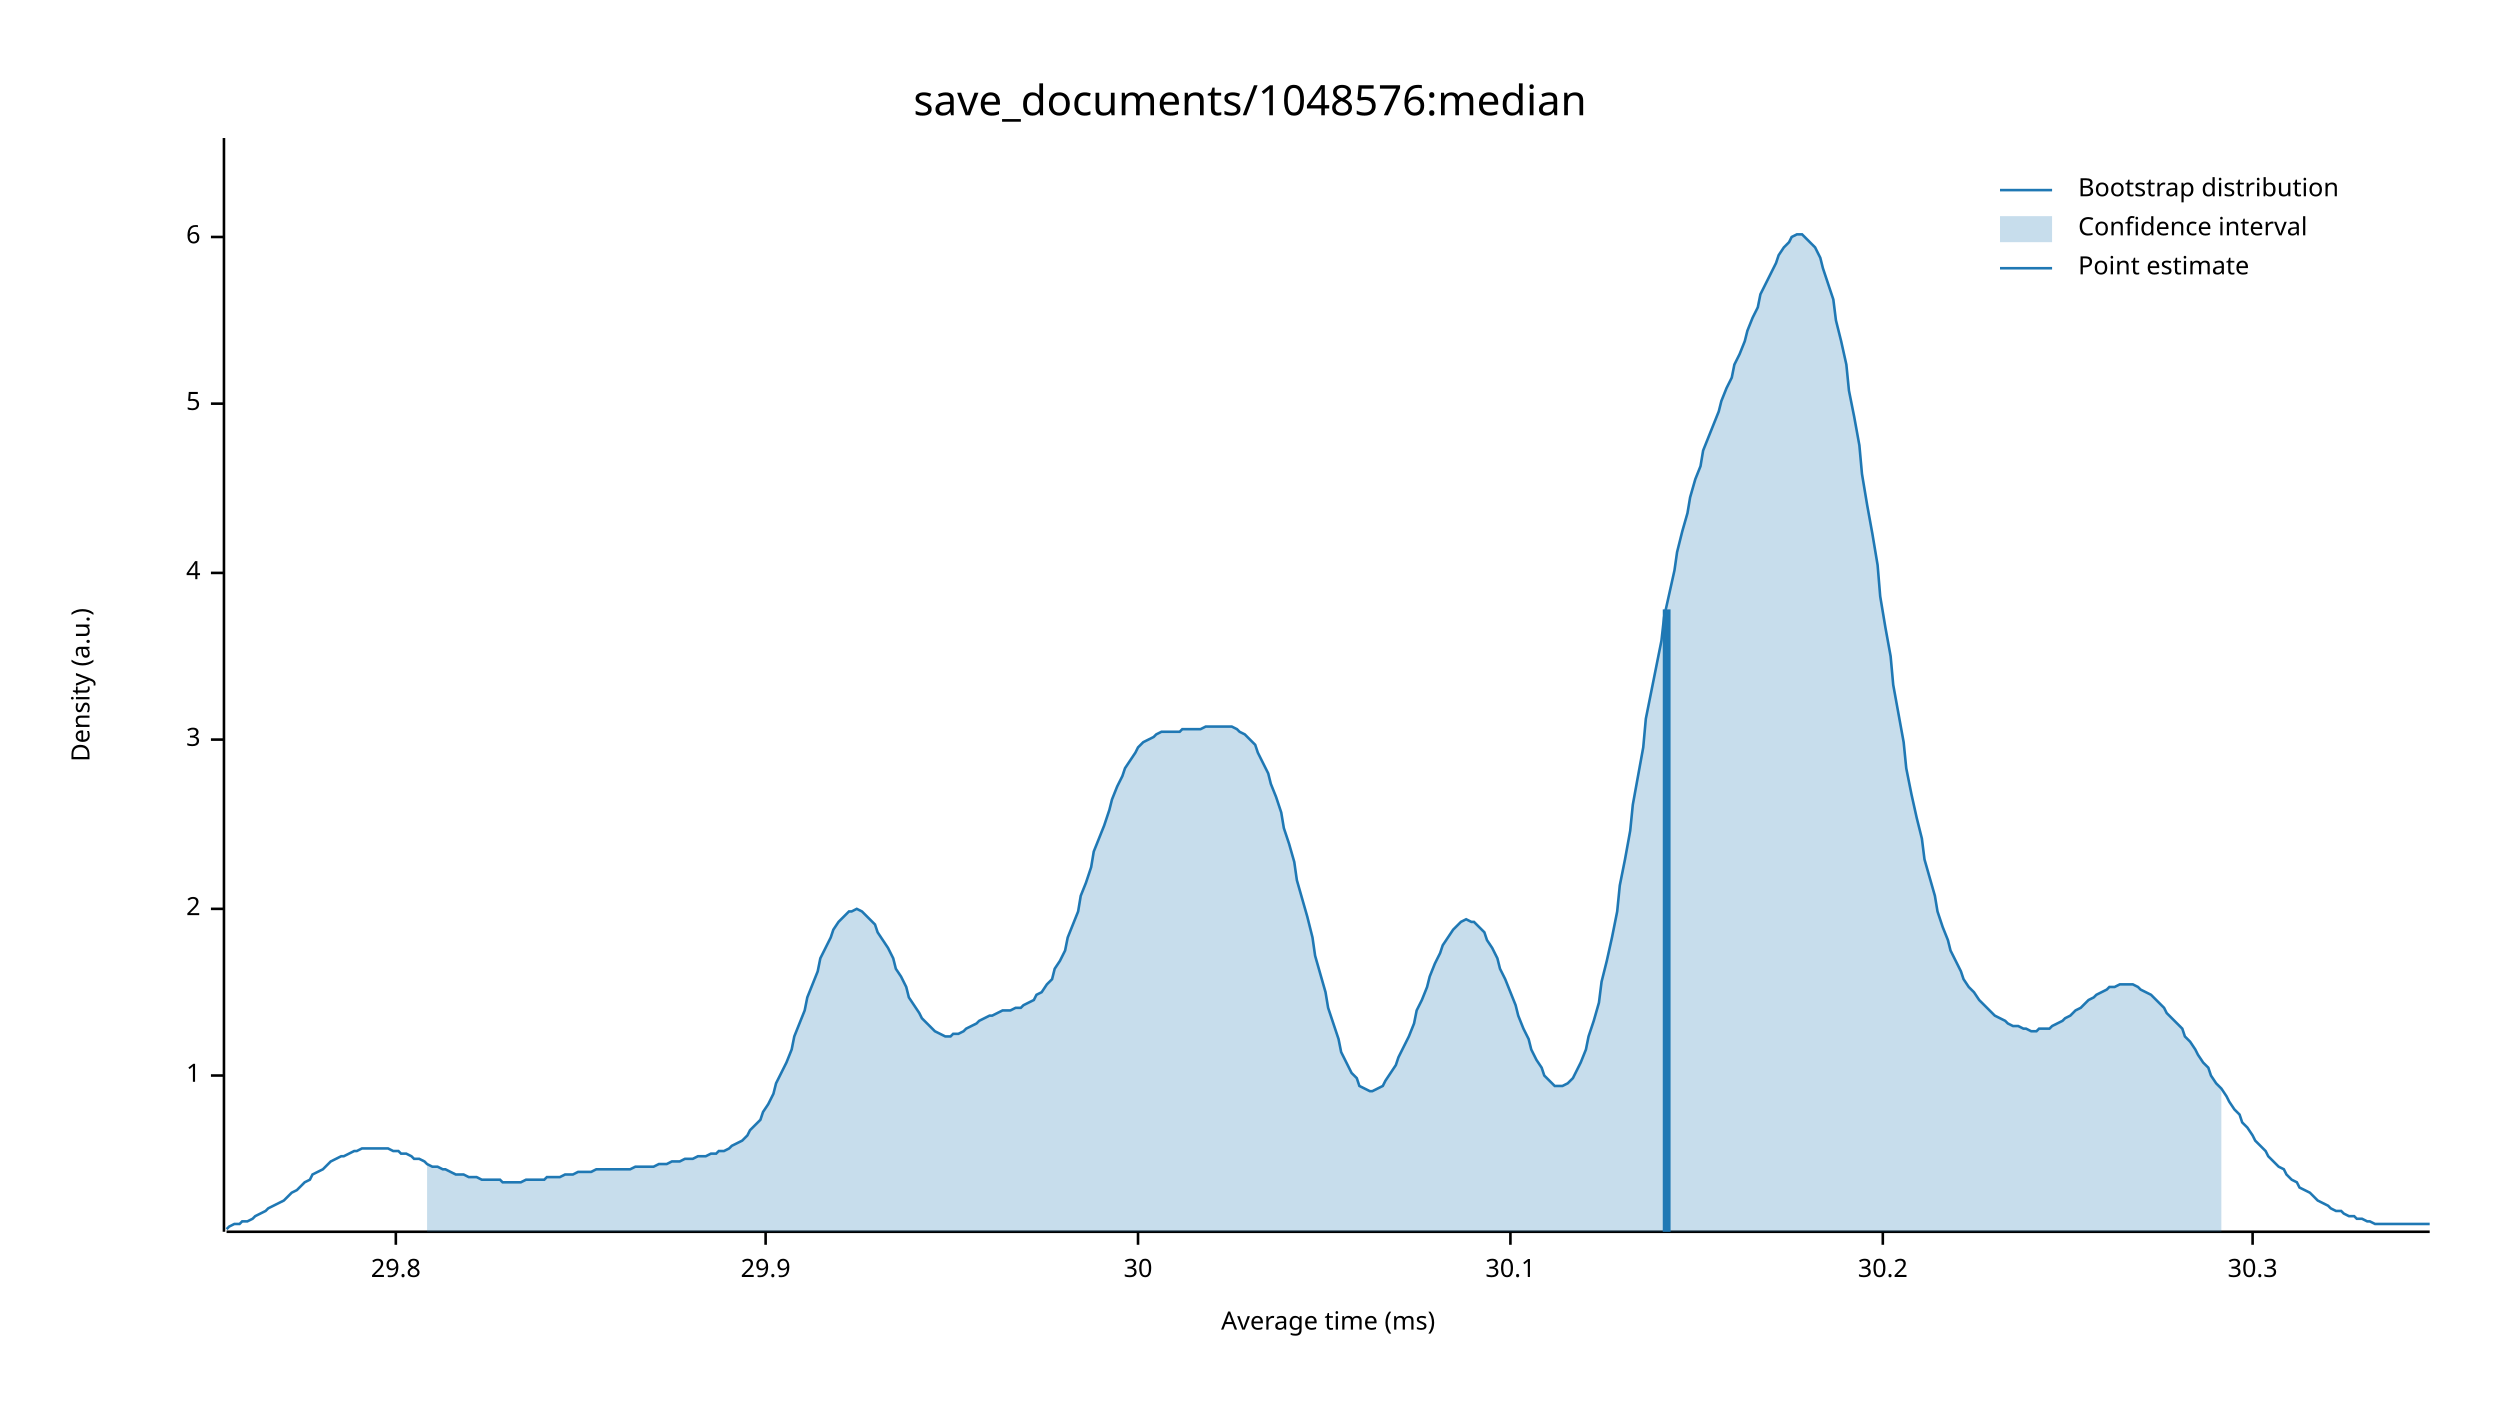
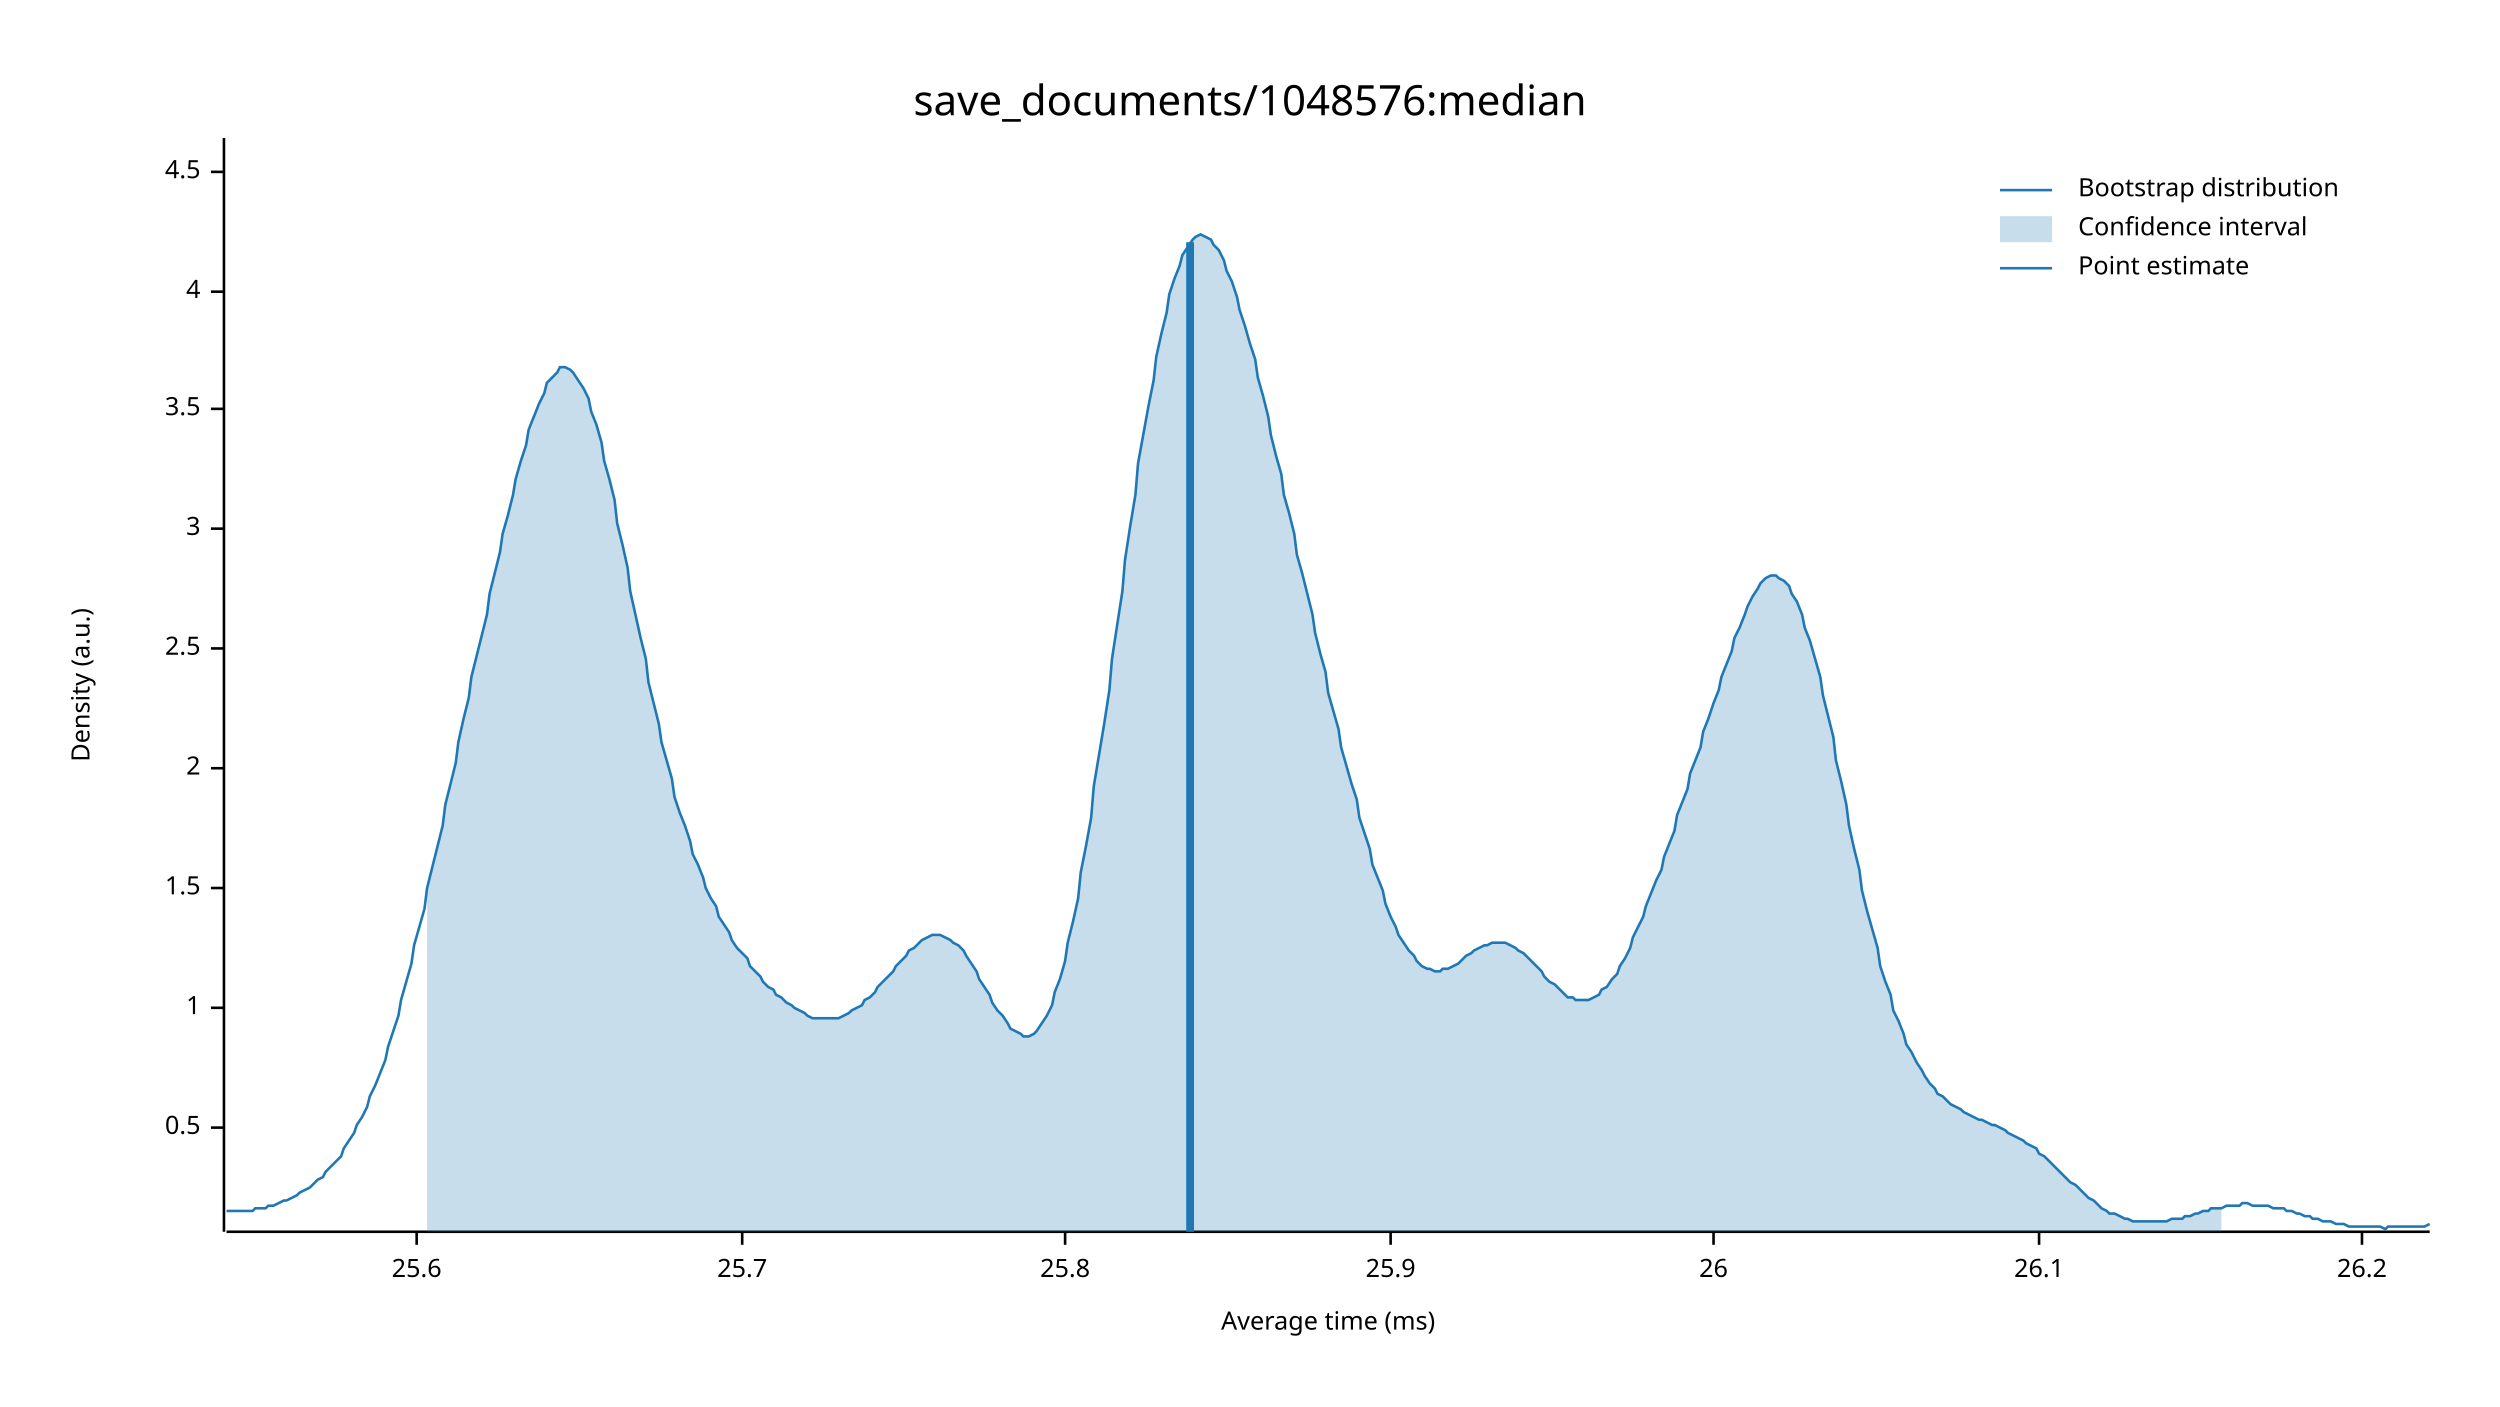
<svg xmlns="http://www.w3.org/2000/svg" width="960" height="540" viewBox="0 0 960 540">
  <text x="480" y="32" dy="0.76em" text-anchor="middle" font-family="sans-serif" font-size="16.129" opacity="1" fill="#000000">
save_documents/1048576:median
</text>
  <text x="27" y="263" dy="0.76em" text-anchor="middle" font-family="sans-serif" font-size="9.677" opacity="1" fill="#000000" transform="rotate(270, 27, 263)">
Density (a.u.)
</text>
  <text x="510" y="513" dy="-0.5ex" text-anchor="middle" font-family="sans-serif" font-size="9.677" opacity="1" fill="#000000">
Average time (ms)
</text>
  <polyline fill="none" opacity="1" stroke="#000000" stroke-width="1" points="86,53 86,473 " />
-   <text x="77" y="413" dy="0.5ex" text-anchor="end" font-family="sans-serif" font-size="9.677" opacity="1" fill="#000000">
+   <text x="77" y="433" dy="0.5ex" text-anchor="end" font-family="sans-serif" font-size="9.677" opacity="1" fill="#000000">
+ 0.5
+ </text>
+   <polyline fill="none" opacity="1" stroke="#000000" stroke-width="1" points="81,433 86,433 " />
+   <text x="77" y="387" dy="0.5ex" text-anchor="end" font-family="sans-serif" font-size="9.677" opacity="1" fill="#000000">
1
</text>
-   <polyline fill="none" opacity="1" stroke="#000000" stroke-width="1" points="81,413 86,413 " />
-   <text x="77" y="349" dy="0.5ex" text-anchor="end" font-family="sans-serif" font-size="9.677" opacity="1" fill="#000000">
+   <polyline fill="none" opacity="1" stroke="#000000" stroke-width="1" points="81,387 86,387 " />
+   <text x="77" y="341" dy="0.5ex" text-anchor="end" font-family="sans-serif" font-size="9.677" opacity="1" fill="#000000">
+ 1.5
+ </text>
+   <polyline fill="none" opacity="1" stroke="#000000" stroke-width="1" points="81,341 86,341 " />
+   <text x="77" y="295" dy="0.5ex" text-anchor="end" font-family="sans-serif" font-size="9.677" opacity="1" fill="#000000">
2
</text>
-   <polyline fill="none" opacity="1" stroke="#000000" stroke-width="1" points="81,349 86,349 " />
-   <text x="77" y="284" dy="0.5ex" text-anchor="end" font-family="sans-serif" font-size="9.677" opacity="1" fill="#000000">
+   <polyline fill="none" opacity="1" stroke="#000000" stroke-width="1" points="81,295 86,295 " />
+   <text x="77" y="249" dy="0.5ex" text-anchor="end" font-family="sans-serif" font-size="9.677" opacity="1" fill="#000000">
+ 2.5
+ </text>
+   <polyline fill="none" opacity="1" stroke="#000000" stroke-width="1" points="81,249 86,249 " />
+   <text x="77" y="203" dy="0.5ex" text-anchor="end" font-family="sans-serif" font-size="9.677" opacity="1" fill="#000000">
3
</text>
-   <polyline fill="none" opacity="1" stroke="#000000" stroke-width="1" points="81,284 86,284 " />
-   <text x="77" y="220" dy="0.5ex" text-anchor="end" font-family="sans-serif" font-size="9.677" opacity="1" fill="#000000">
+   <polyline fill="none" opacity="1" stroke="#000000" stroke-width="1" points="81,203 86,203 " />
+   <text x="77" y="157" dy="0.5ex" text-anchor="end" font-family="sans-serif" font-size="9.677" opacity="1" fill="#000000">
+ 3.5
+ </text>
+   <polyline fill="none" opacity="1" stroke="#000000" stroke-width="1" points="81,157 86,157 " />
+   <text x="77" y="112" dy="0.5ex" text-anchor="end" font-family="sans-serif" font-size="9.677" opacity="1" fill="#000000">
4
</text>
-   <polyline fill="none" opacity="1" stroke="#000000" stroke-width="1" points="81,220 86,220 " />
-   <text x="77" y="155" dy="0.5ex" text-anchor="end" font-family="sans-serif" font-size="9.677" opacity="1" fill="#000000">
- 5
+   <polyline fill="none" opacity="1" stroke="#000000" stroke-width="1" points="81,112 86,112 " />
+   <text x="77" y="66" dy="0.5ex" text-anchor="end" font-family="sans-serif" font-size="9.677" opacity="1" fill="#000000">
+ 4.5
</text>
-   <polyline fill="none" opacity="1" stroke="#000000" stroke-width="1" points="81,155 86,155 " />
-   <text x="77" y="91" dy="0.5ex" text-anchor="end" font-family="sans-serif" font-size="9.677" opacity="1" fill="#000000">
- 6
+   <polyline fill="none" opacity="1" stroke="#000000" stroke-width="1" points="81,66 86,66 " />
+   <polyline fill="none" opacity="1" stroke="#000000" stroke-width="1" points="87,473 933,473 " />
+   <text x="160" y="483" dy="0.76em" text-anchor="middle" font-family="sans-serif" font-size="9.677" opacity="1" fill="#000000">
+ 25.6
</text>
-   <polyline fill="none" opacity="1" stroke="#000000" stroke-width="1" points="81,91 86,91 " />
-   <polyline fill="none" opacity="1" stroke="#000000" stroke-width="1" points="87,473 933,473 " />
-   <text x="152" y="483" dy="0.76em" text-anchor="middle" font-family="sans-serif" font-size="9.677" opacity="1" fill="#000000">
- 29.8
+   <polyline fill="none" opacity="1" stroke="#000000" stroke-width="1" points="160,473 160,478 " />
+   <text x="285" y="483" dy="0.76em" text-anchor="middle" font-family="sans-serif" font-size="9.677" opacity="1" fill="#000000">
+ 25.7
</text>
-   <polyline fill="none" opacity="1" stroke="#000000" stroke-width="1" points="152,473 152,478 " />
-   <text x="294" y="483" dy="0.76em" text-anchor="middle" font-family="sans-serif" font-size="9.677" opacity="1" fill="#000000">
- 29.9
+   <polyline fill="none" opacity="1" stroke="#000000" stroke-width="1" points="285,473 285,478 " />
+   <text x="409" y="483" dy="0.76em" text-anchor="middle" font-family="sans-serif" font-size="9.677" opacity="1" fill="#000000">
+ 25.8
</text>
-   <polyline fill="none" opacity="1" stroke="#000000" stroke-width="1" points="294,473 294,478 " />
-   <text x="437" y="483" dy="0.76em" text-anchor="middle" font-family="sans-serif" font-size="9.677" opacity="1" fill="#000000">
- 30
+   <polyline fill="none" opacity="1" stroke="#000000" stroke-width="1" points="409,473 409,478 " />
+   <text x="534" y="483" dy="0.76em" text-anchor="middle" font-family="sans-serif" font-size="9.677" opacity="1" fill="#000000">
+ 25.9
</text>
-   <polyline fill="none" opacity="1" stroke="#000000" stroke-width="1" points="437,473 437,478 " />
-   <text x="580" y="483" dy="0.76em" text-anchor="middle" font-family="sans-serif" font-size="9.677" opacity="1" fill="#000000">
- 30.1
+   <polyline fill="none" opacity="1" stroke="#000000" stroke-width="1" points="534,473 534,478 " />
+   <text x="658" y="483" dy="0.76em" text-anchor="middle" font-family="sans-serif" font-size="9.677" opacity="1" fill="#000000">
+ 26
</text>
-   <polyline fill="none" opacity="1" stroke="#000000" stroke-width="1" points="580,473 580,478 " />
-   <text x="723" y="483" dy="0.76em" text-anchor="middle" font-family="sans-serif" font-size="9.677" opacity="1" fill="#000000">
- 30.2
+   <polyline fill="none" opacity="1" stroke="#000000" stroke-width="1" points="658,473 658,478 " />
+   <text x="783" y="483" dy="0.76em" text-anchor="middle" font-family="sans-serif" font-size="9.677" opacity="1" fill="#000000">
+ 26.1
</text>
-   <polyline fill="none" opacity="1" stroke="#000000" stroke-width="1" points="723,473 723,478 " />
-   <text x="865" y="483" dy="0.76em" text-anchor="middle" font-family="sans-serif" font-size="9.677" opacity="1" fill="#000000">
- 30.3
+   <polyline fill="none" opacity="1" stroke="#000000" stroke-width="1" points="783,473 783,478 " />
+   <text x="907" y="483" dy="0.76em" text-anchor="middle" font-family="sans-serif" font-size="9.677" opacity="1" fill="#000000">
+ 26.2
</text>
-   <polyline fill="none" opacity="1" stroke="#000000" stroke-width="1" points="865,473 865,478 " />
-   <polyline fill="none" opacity="1" stroke="#1F78B4" stroke-width="1" points="87,472 88,471 90,470 92,470 93,469 95,469 97,468 98,467 100,466 102,465 103,464 105,463 107,462 109,461 110,460 112,458 114,457 115,456 117,454 119,453 120,451 122,450 124,449 125,448 127,446 129,445 131,444 132,444 134,443 136,442 137,442 139,441 141,441 142,441 144,441 146,441 148,441 149,441 151,442 153,442 154,443 156,443 158,444 159,445 161,445 163,446 164,447 166,448 168,448 170,449 171,449 173,450 175,451 176,451 178,451 180,452 181,452 183,452 185,453 187,453 188,453 190,453 192,453 193,454 195,454 197,454 198,454 200,454 202,453 203,453 205,453 207,453 209,453 210,452 212,452 214,452 215,452 217,451 219,451 220,451 222,450 224,450 226,450 227,450 229,449 231,449 232,449 234,449 236,449 237,449 239,449 241,449 242,449 244,448 246,448 248,448 249,448 251,448 253,447 254,447 256,447 258,446 259,446 261,446 263,445 265,445 266,445 268,444 270,444 271,444 273,443 275,443 276,442 278,442 280,441 281,440 283,439 285,438 287,436 288,434 290,432 292,430 293,427 295,424 297,420 298,416 300,412 302,408 304,403 305,398 307,393 309,388 310,383 312,378 314,373 315,368 317,364 319,360 320,357 322,354 324,352 326,350 327,350 329,349 331,350 332,351 334,353 336,355 337,358 339,361 341,364 343,368 344,372 346,375 348,379 349,383 351,386 353,389 354,391 356,393 358,395 359,396 361,397 363,398 365,398 366,397 368,397 370,396 371,395 373,394 375,393 376,392 378,391 380,390 381,390 383,389 385,388 387,388 388,388 390,387 392,387 393,386 395,385 397,384 398,382 400,381 402,378 404,376 405,372 407,369 409,365 410,360 412,355 414,350 415,344 417,339 419,333 420,327 422,322 424,317 426,311 427,307 429,302 431,298 432,295 434,292 436,289 437,287 439,285 441,284 443,283 444,282 446,281 448,281 449,281 451,281 453,281 454,280 456,280 458,280 459,280 461,280 463,279 465,279 466,279 468,279 470,279 471,279 473,279 475,280 476,281 478,282 480,284 482,286 483,289 485,293 487,297 488,301 490,306 492,312 493,318 495,324 497,331 498,338 500,345 502,352 504,360 505,367 507,374 509,381 510,387 512,393 514,399 515,404 517,408 519,412 521,414 522,417 524,418 526,419 527,419 529,418 531,417 532,415 534,412 536,409 537,406 539,402 541,398 543,393 544,388 546,384 548,379 549,375 551,370 553,366 554,363 556,360 558,357 560,355 561,354 563,353 565,354 566,354 568,356 570,358 571,361 573,364 575,368 576,372 578,376 580,381 582,386 583,390 585,395 587,399 588,403 590,407 592,410 593,413 595,415 597,417 599,417 600,417 602,416 604,414 605,412 607,408 609,403 610,398 612,392 614,385 615,377 617,369 619,360 621,350 622,340 624,330 626,319 627,309 629,298 631,287 632,276 634,266 636,256 638,246 639,237 641,228 643,219 644,212 646,204 648,197 649,191 651,184 653,179 654,173 656,168 658,163 660,158 661,154 663,149 665,145 666,140 668,136 670,131 671,127 673,122 675,118 676,113 678,109 680,105 682,101 683,98 685,95 687,93 688,91 690,90 692,90 693,91 695,93 697,95 699,99 700,103 702,109 704,115 705,123 707,131 709,140 710,150 712,160 714,171 715,182 717,194 719,205 721,217 722,229 724,241 726,252 727,263 729,274 731,285 732,295 734,305 736,314 738,322 739,330 741,337 743,344 744,350 746,356 748,361 749,365 751,369 753,373 754,376 756,379 758,381 760,384 761,385 763,387 765,389 766,390 768,391 770,392 771,393 773,394 775,394 777,395 778,395 780,396 782,396 783,395 785,395 787,395 788,394 790,393 792,392 793,391 795,390 797,388 799,387 800,386 802,384 804,383 805,382 807,381 809,380 810,379 812,379 814,378 816,378 817,378 819,378 821,379 822,380 824,381 826,382 827,383 829,385 831,387 832,389 834,391 836,393 838,395 839,398 841,400 843,403 844,405 846,408 848,410 849,413 851,416 853,418 855,421 856,423 858,426 860,428 861,431 863,433 865,436 866,438 868,440 870,442 871,444 873,446 875,448 877,449 878,451 880,453 882,454 883,456 885,457 887,458 888,459 890,461 892,462 894,463 895,464 897,465 899,465 900,466 902,467 904,467 905,468 907,468 909,469 910,469 912,470 914,470 916,470 917,470 919,470 921,470 922,470 924,470 926,470 927,470 929,470 931,470 933,470 " />
-   <polygon opacity="0.25" fill="#1F78B4" points="164,447 166,448 168,448 170,449 171,449 173,450 175,451 176,451 178,451 180,452 181,452 183,452 185,453 187,453 188,453 190,453 192,453 193,454 195,454 197,454 198,454 200,454 202,453 203,453 205,453 207,453 209,453 210,452 212,452 214,452 215,452 217,451 219,451 220,451 222,450 224,450 226,450 227,450 229,449 231,449 232,449 234,449 236,449 237,449 239,449 241,449 242,449 244,448 246,448 248,448 249,448 251,448 253,447 254,447 256,447 258,446 259,446 261,446 263,445 265,445 266,445 268,444 270,444 271,444 273,443 275,443 276,442 278,442 280,441 281,440 283,439 285,438 287,436 288,434 290,432 292,430 293,427 295,424 297,420 298,416 300,412 302,408 304,403 305,398 307,393 309,388 310,383 312,378 314,373 315,368 317,364 319,360 320,357 322,354 324,352 326,350 327,350 329,349 331,350 332,351 334,353 336,355 337,358 339,361 341,364 343,368 344,372 346,375 348,379 349,383 351,386 353,389 354,391 356,393 358,395 359,396 361,397 363,398 365,398 366,397 368,397 370,396 371,395 373,394 375,393 376,392 378,391 380,390 381,390 383,389 385,388 387,388 388,388 390,387 392,387 393,386 395,385 397,384 398,382 400,381 402,378 404,376 405,372 407,369 409,365 410,360 412,355 414,350 415,344 417,339 419,333 420,327 422,322 424,317 426,311 427,307 429,302 431,298 432,295 434,292 436,289 437,287 439,285 441,284 443,283 444,282 446,281 448,281 449,281 451,281 453,281 454,280 456,280 458,280 459,280 461,280 463,279 465,279 466,279 468,279 470,279 471,279 473,279 475,280 476,281 478,282 480,284 482,286 483,289 485,293 487,297 488,301 490,306 492,312 493,318 495,324 497,331 498,338 500,345 502,352 504,360 505,367 507,374 509,381 510,387 512,393 514,399 515,404 517,408 519,412 521,414 522,417 524,418 526,419 527,419 529,418 531,417 532,415 534,412 536,409 537,406 539,402 541,398 543,393 544,388 546,384 548,379 549,375 551,370 553,366 554,363 556,360 558,357 560,355 561,354 563,353 565,354 566,354 568,356 570,358 571,361 573,364 575,368 576,372 578,376 580,381 582,386 583,390 585,395 587,399 588,403 590,407 592,410 593,413 595,415 597,417 599,417 600,417 602,416 604,414 605,412 607,408 609,403 610,398 612,392 614,385 615,377 617,369 619,360 621,350 622,340 624,330 626,319 627,309 629,298 631,287 632,276 634,266 636,256 638,246 639,237 641,228 643,219 644,212 646,204 648,197 649,191 651,184 653,179 654,173 656,168 658,163 660,158 661,154 663,149 665,145 666,140 668,136 670,131 671,127 673,122 675,118 676,113 678,109 680,105 682,101 683,98 685,95 687,93 688,91 690,90 692,90 693,91 695,93 697,95 699,99 700,103 702,109 704,115 705,123 707,131 709,140 710,150 712,160 714,171 715,182 717,194 719,205 721,217 722,229 724,241 726,252 727,263 729,274 731,285 732,295 734,305 736,314 738,322 739,330 741,337 743,344 744,350 746,356 748,361 749,365 751,369 753,373 754,376 756,379 758,381 760,384 761,385 763,387 765,389 766,390 768,391 770,392 771,393 773,394 775,394 777,395 778,395 780,396 782,396 783,395 785,395 787,395 788,394 790,393 792,392 793,391 795,390 797,388 799,387 800,386 802,384 804,383 805,382 807,381 809,380 810,379 812,379 814,378 816,378 817,378 819,378 821,379 822,380 824,381 826,382 827,383 829,385 831,387 832,389 834,391 836,393 838,395 839,398 841,400 843,403 844,405 846,408 848,410 849,413 851,416 853,418 853,473 164,473 " />
-   <polyline fill="none" opacity="1" stroke="#1F78B4" stroke-width="3" points="640,473 640,234 " />
+   <polyline fill="none" opacity="1" stroke="#000000" stroke-width="1" points="907,473 907,478 " />
+   <polyline fill="none" opacity="1" stroke="#1F78B4" stroke-width="1" points="87,465 88,465 90,465 92,465 93,465 95,465 97,465 98,464 100,464 102,464 103,463 105,463 107,462 109,461 110,461 112,460 114,459 115,458 117,457 119,456 120,455 122,453 124,452 125,450 127,448 129,446 131,444 132,441 134,438 136,435 137,432 139,429 141,425 142,421 144,417 146,412 148,407 149,402 151,396 153,390 154,384 156,377 158,370 159,363 161,356 163,349 164,341 166,333 168,325 170,317 171,309 173,301 175,293 176,285 178,276 180,268 181,260 183,252 185,244 187,236 188,228 190,220 192,212 193,205 195,198 197,190 198,184 200,177 202,171 203,165 205,160 207,155 209,151 210,147 212,145 214,143 215,141 217,141 219,142 220,143 222,146 224,149 226,153 227,158 229,163 231,170 232,177 234,184 236,192 237,201 239,209 241,218 242,227 244,236 246,245 248,253 249,262 251,270 253,278 254,285 256,292 258,299 259,306 261,312 263,317 265,323 266,328 268,332 270,337 271,341 273,345 275,348 276,352 278,355 280,358 281,361 283,364 285,366 287,368 288,371 290,373 292,375 293,377 295,379 297,380 298,382 300,383 302,385 304,386 305,387 307,388 309,389 310,390 312,391 314,391 315,391 317,391 319,391 320,391 322,391 324,390 326,389 327,388 329,387 331,386 332,384 334,383 336,381 337,379 339,377 341,375 343,373 344,371 346,369 348,367 349,365 351,364 353,362 354,361 356,360 358,359 359,359 361,359 363,360 365,361 366,362 368,363 370,365 371,367 373,370 375,373 376,376 378,379 380,382 381,385 383,388 385,390 387,393 388,395 390,396 392,397 393,398 395,398 397,397 398,396 400,393 402,390 404,386 405,381 407,376 409,369 410,362 412,354 414,345 415,335 417,325 419,314 420,302 422,290 424,278 426,265 427,253 429,240 431,227 432,215 434,202 436,190 437,178 439,167 441,156 443,146 444,137 446,128 448,120 449,113 451,107 453,102 454,98 456,95 458,92 459,91 461,90 463,91 465,92 466,94 468,96 470,100 471,104 473,108 475,114 476,119 478,125 480,132 482,138 483,145 485,152 487,160 488,167 490,175 492,182 493,190 495,197 497,205 498,213 500,220 502,228 504,236 505,243 507,251 509,258 510,266 512,273 514,280 515,287 517,294 519,301 521,307 522,314 524,320 526,326 527,332 529,337 531,342 532,347 534,352 536,356 537,359 539,362 541,365 543,367 544,369 546,371 548,372 549,372 551,373 553,373 554,372 556,372 558,371 560,370 561,369 563,367 565,366 566,365 568,364 570,363 571,363 573,362 575,362 576,362 578,362 580,363 582,364 583,365 585,366 587,368 588,369 590,371 592,373 593,375 595,377 597,378 599,380 600,381 602,383 604,383 605,384 607,384 609,384 610,384 612,383 614,382 615,380 617,379 619,376 621,374 622,371 624,368 626,364 627,360 629,356 631,352 632,348 634,343 636,338 638,334 639,329 641,324 643,319 644,313 646,308 648,303 649,297 651,292 653,287 654,281 656,276 658,270 660,265 661,260 663,255 665,250 666,245 668,241 670,236 671,233 673,229 675,226 676,224 678,222 680,221 682,221 683,222 685,223 687,225 688,228 690,231 692,236 693,241 695,246 697,253 699,260 700,267 702,275 704,283 705,292 707,300 709,309 710,317 712,326 714,334 715,342 717,350 719,357 721,364 722,371 724,377 726,382 727,388 729,392 731,397 732,401 734,404 736,408 738,411 739,413 741,416 743,418 744,420 746,421 748,423 749,424 751,425 753,426 754,427 756,428 758,429 760,430 761,430 763,431 765,432 766,432 768,433 770,434 771,435 773,436 775,437 777,438 778,439 780,440 782,441 783,443 785,444 787,446 788,447 790,449 792,451 793,452 795,454 797,455 799,457 800,458 802,460 804,461 805,462 807,464 809,465 810,466 812,466 814,467 816,468 817,468 819,469 821,469 822,469 824,469 826,469 827,469 829,469 831,469 832,469 834,468 836,468 838,468 839,467 841,467 843,466 844,466 846,465 848,465 849,464 851,464 853,464 855,463 856,463 858,463 860,463 861,462 863,462 865,463 866,463 868,463 870,463 871,463 873,464 875,464 877,464 878,465 880,465 882,466 883,466 885,467 887,467 888,468 890,468 892,469 894,469 895,469 897,470 899,470 900,470 902,471 904,471 905,471 907,471 909,471 910,471 912,471 914,471 916,472 917,471 919,471 921,471 922,471 924,471 926,471 927,471 929,471 931,471 933,470 " />
+   <polygon opacity="0.25" fill="#1F78B4" points="164,341 166,333 168,325 170,317 171,309 173,301 175,293 176,285 178,276 180,268 181,260 183,252 185,244 187,236 188,228 190,220 192,212 193,205 195,198 197,190 198,184 200,177 202,171 203,165 205,160 207,155 209,151 210,147 212,145 214,143 215,141 217,141 219,142 220,143 222,146 224,149 226,153 227,158 229,163 231,170 232,177 234,184 236,192 237,201 239,209 241,218 242,227 244,236 246,245 248,253 249,262 251,270 253,278 254,285 256,292 258,299 259,306 261,312 263,317 265,323 266,328 268,332 270,337 271,341 273,345 275,348 276,352 278,355 280,358 281,361 283,364 285,366 287,368 288,371 290,373 292,375 293,377 295,379 297,380 298,382 300,383 302,385 304,386 305,387 307,388 309,389 310,390 312,391 314,391 315,391 317,391 319,391 320,391 322,391 324,390 326,389 327,388 329,387 331,386 332,384 334,383 336,381 337,379 339,377 341,375 343,373 344,371 346,369 348,367 349,365 351,364 353,362 354,361 356,360 358,359 359,359 361,359 363,360 365,361 366,362 368,363 370,365 371,367 373,370 375,373 376,376 378,379 380,382 381,385 383,388 385,390 387,393 388,395 390,396 392,397 393,398 395,398 397,397 398,396 400,393 402,390 404,386 405,381 407,376 409,369 410,362 412,354 414,345 415,335 417,325 419,314 420,302 422,290 424,278 426,265 427,253 429,240 431,227 432,215 434,202 436,190 437,178 439,167 441,156 443,146 444,137 446,128 448,120 449,113 451,107 453,102 454,98 456,95 458,92 459,91 461,90 463,91 465,92 466,94 468,96 470,100 471,104 473,108 475,114 476,119 478,125 480,132 482,138 483,145 485,152 487,160 488,167 490,175 492,182 493,190 495,197 497,205 498,213 500,220 502,228 504,236 505,243 507,251 509,258 510,266 512,273 514,280 515,287 517,294 519,301 521,307 522,314 524,320 526,326 527,332 529,337 531,342 532,347 534,352 536,356 537,359 539,362 541,365 543,367 544,369 546,371 548,372 549,372 551,373 553,373 554,372 556,372 558,371 560,370 561,369 563,367 565,366 566,365 568,364 570,363 571,363 573,362 575,362 576,362 578,362 580,363 582,364 583,365 585,366 587,368 588,369 590,371 592,373 593,375 595,377 597,378 599,380 600,381 602,383 604,383 605,384 607,384 609,384 610,384 612,383 614,382 615,380 617,379 619,376 621,374 622,371 624,368 626,364 627,360 629,356 631,352 632,348 634,343 636,338 638,334 639,329 641,324 643,319 644,313 646,308 648,303 649,297 651,292 653,287 654,281 656,276 658,270 660,265 661,260 663,255 665,250 666,245 668,241 670,236 671,233 673,229 675,226 676,224 678,222 680,221 682,221 683,222 685,223 687,225 688,228 690,231 692,236 693,241 695,246 697,253 699,260 700,267 702,275 704,283 705,292 707,300 709,309 710,317 712,326 714,334 715,342 717,350 719,357 721,364 722,371 724,377 726,382 727,388 729,392 731,397 732,401 734,404 736,408 738,411 739,413 741,416 743,418 744,420 746,421 748,423 749,424 751,425 753,426 754,427 756,428 758,429 760,430 761,430 763,431 765,432 766,432 768,433 770,434 771,435 773,436 775,437 777,438 778,439 780,440 782,441 783,443 785,444 787,446 788,447 790,449 792,451 793,452 795,454 797,455 799,457 800,458 802,460 804,461 805,462 807,464 809,465 810,466 812,466 814,467 816,468 817,468 819,469 821,469 822,469 824,469 826,469 827,469 829,469 831,469 832,469 834,468 836,468 838,468 839,467 841,467 843,466 844,466 846,465 848,465 849,464 851,464 853,464 853,473 164,473 " />
+   <polyline fill="none" opacity="1" stroke="#1F78B4" stroke-width="3" points="457,473 457,93 " />
  <text x="798" y="68" dy="0.76em" text-anchor="start" font-family="sans-serif" font-size="9.677" opacity="1" fill="#000000">
Bootstrap distribution
</text>
  <text x="798" y="83" dy="0.76em" text-anchor="start" font-family="sans-serif" font-size="9.677" opacity="1" fill="#000000">
Confidence interval
</text>
  <text x="798" y="98" dy="0.76em" text-anchor="start" font-family="sans-serif" font-size="9.677" opacity="1" fill="#000000">
Point estimate
</text>
  <polyline fill="none" opacity="1" stroke="#1F78B4" stroke-width="1" points="768,73 788,73 " />
  <rect x="768" y="83" width="20" height="10" opacity="0.25" fill="#1F78B4" stroke="none" />
  <polyline fill="none" opacity="1" stroke="#1F78B4" stroke-width="1" points="768,103 788,103 " />
</svg>
